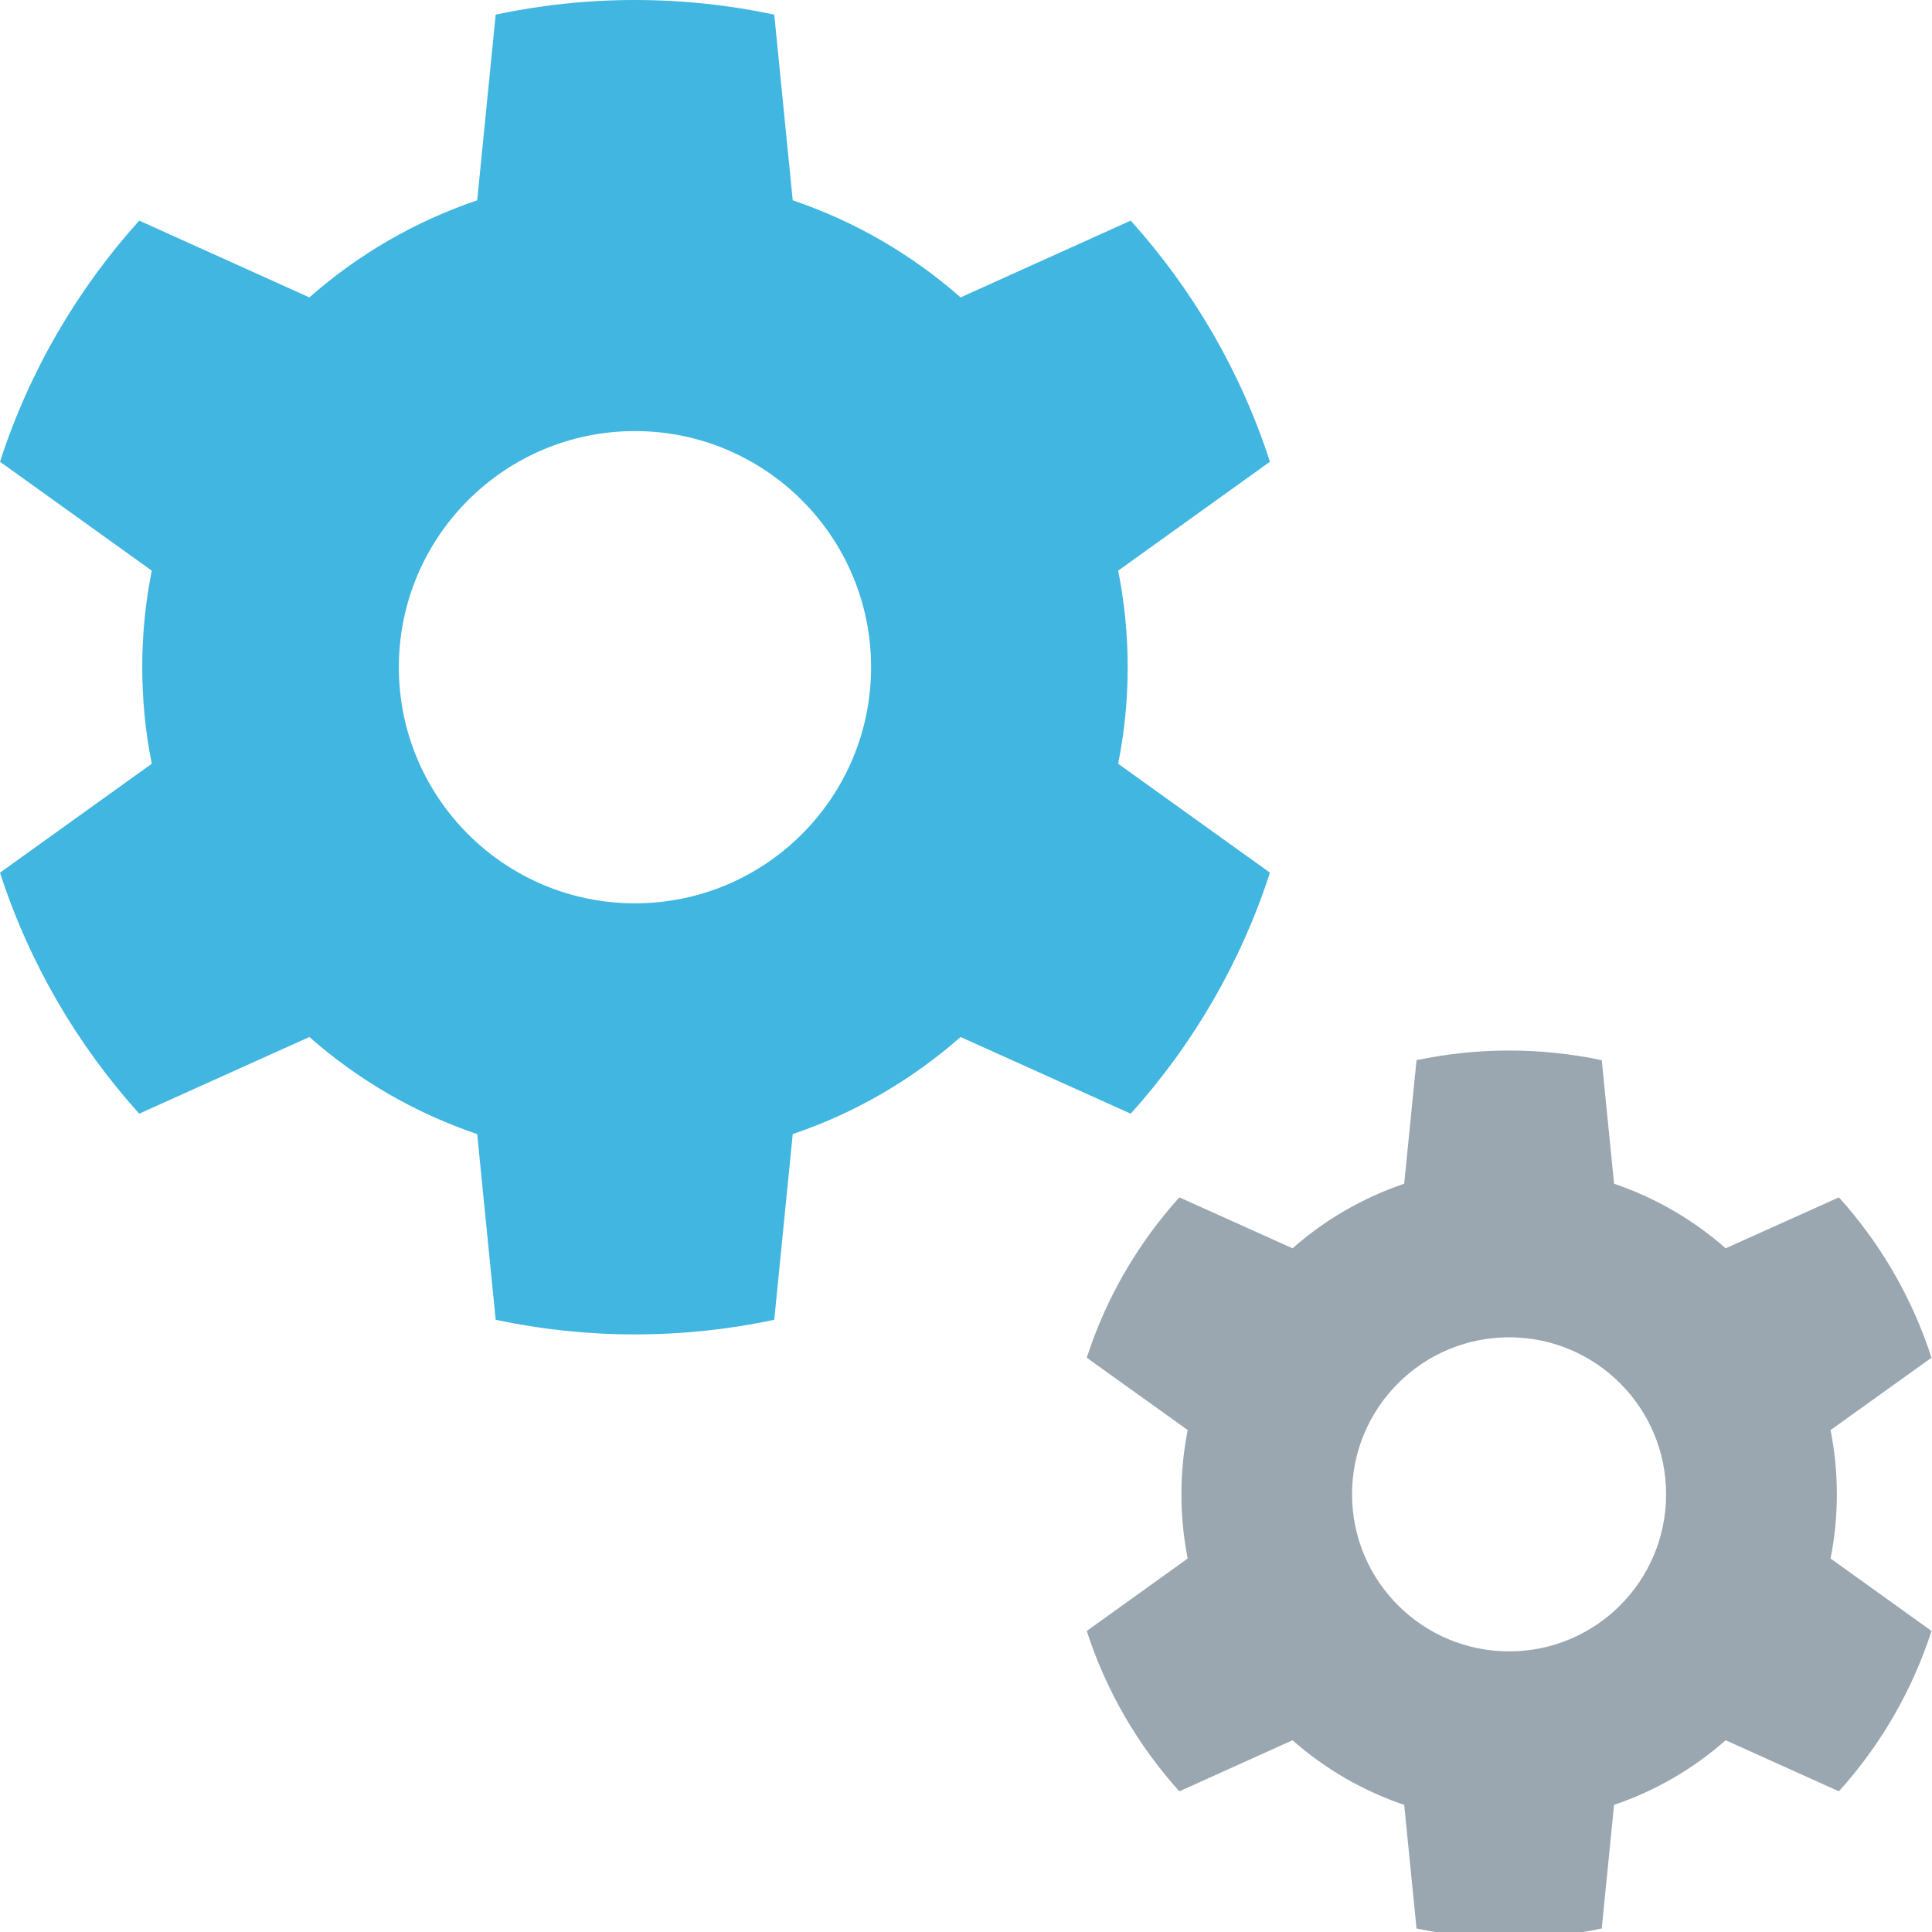
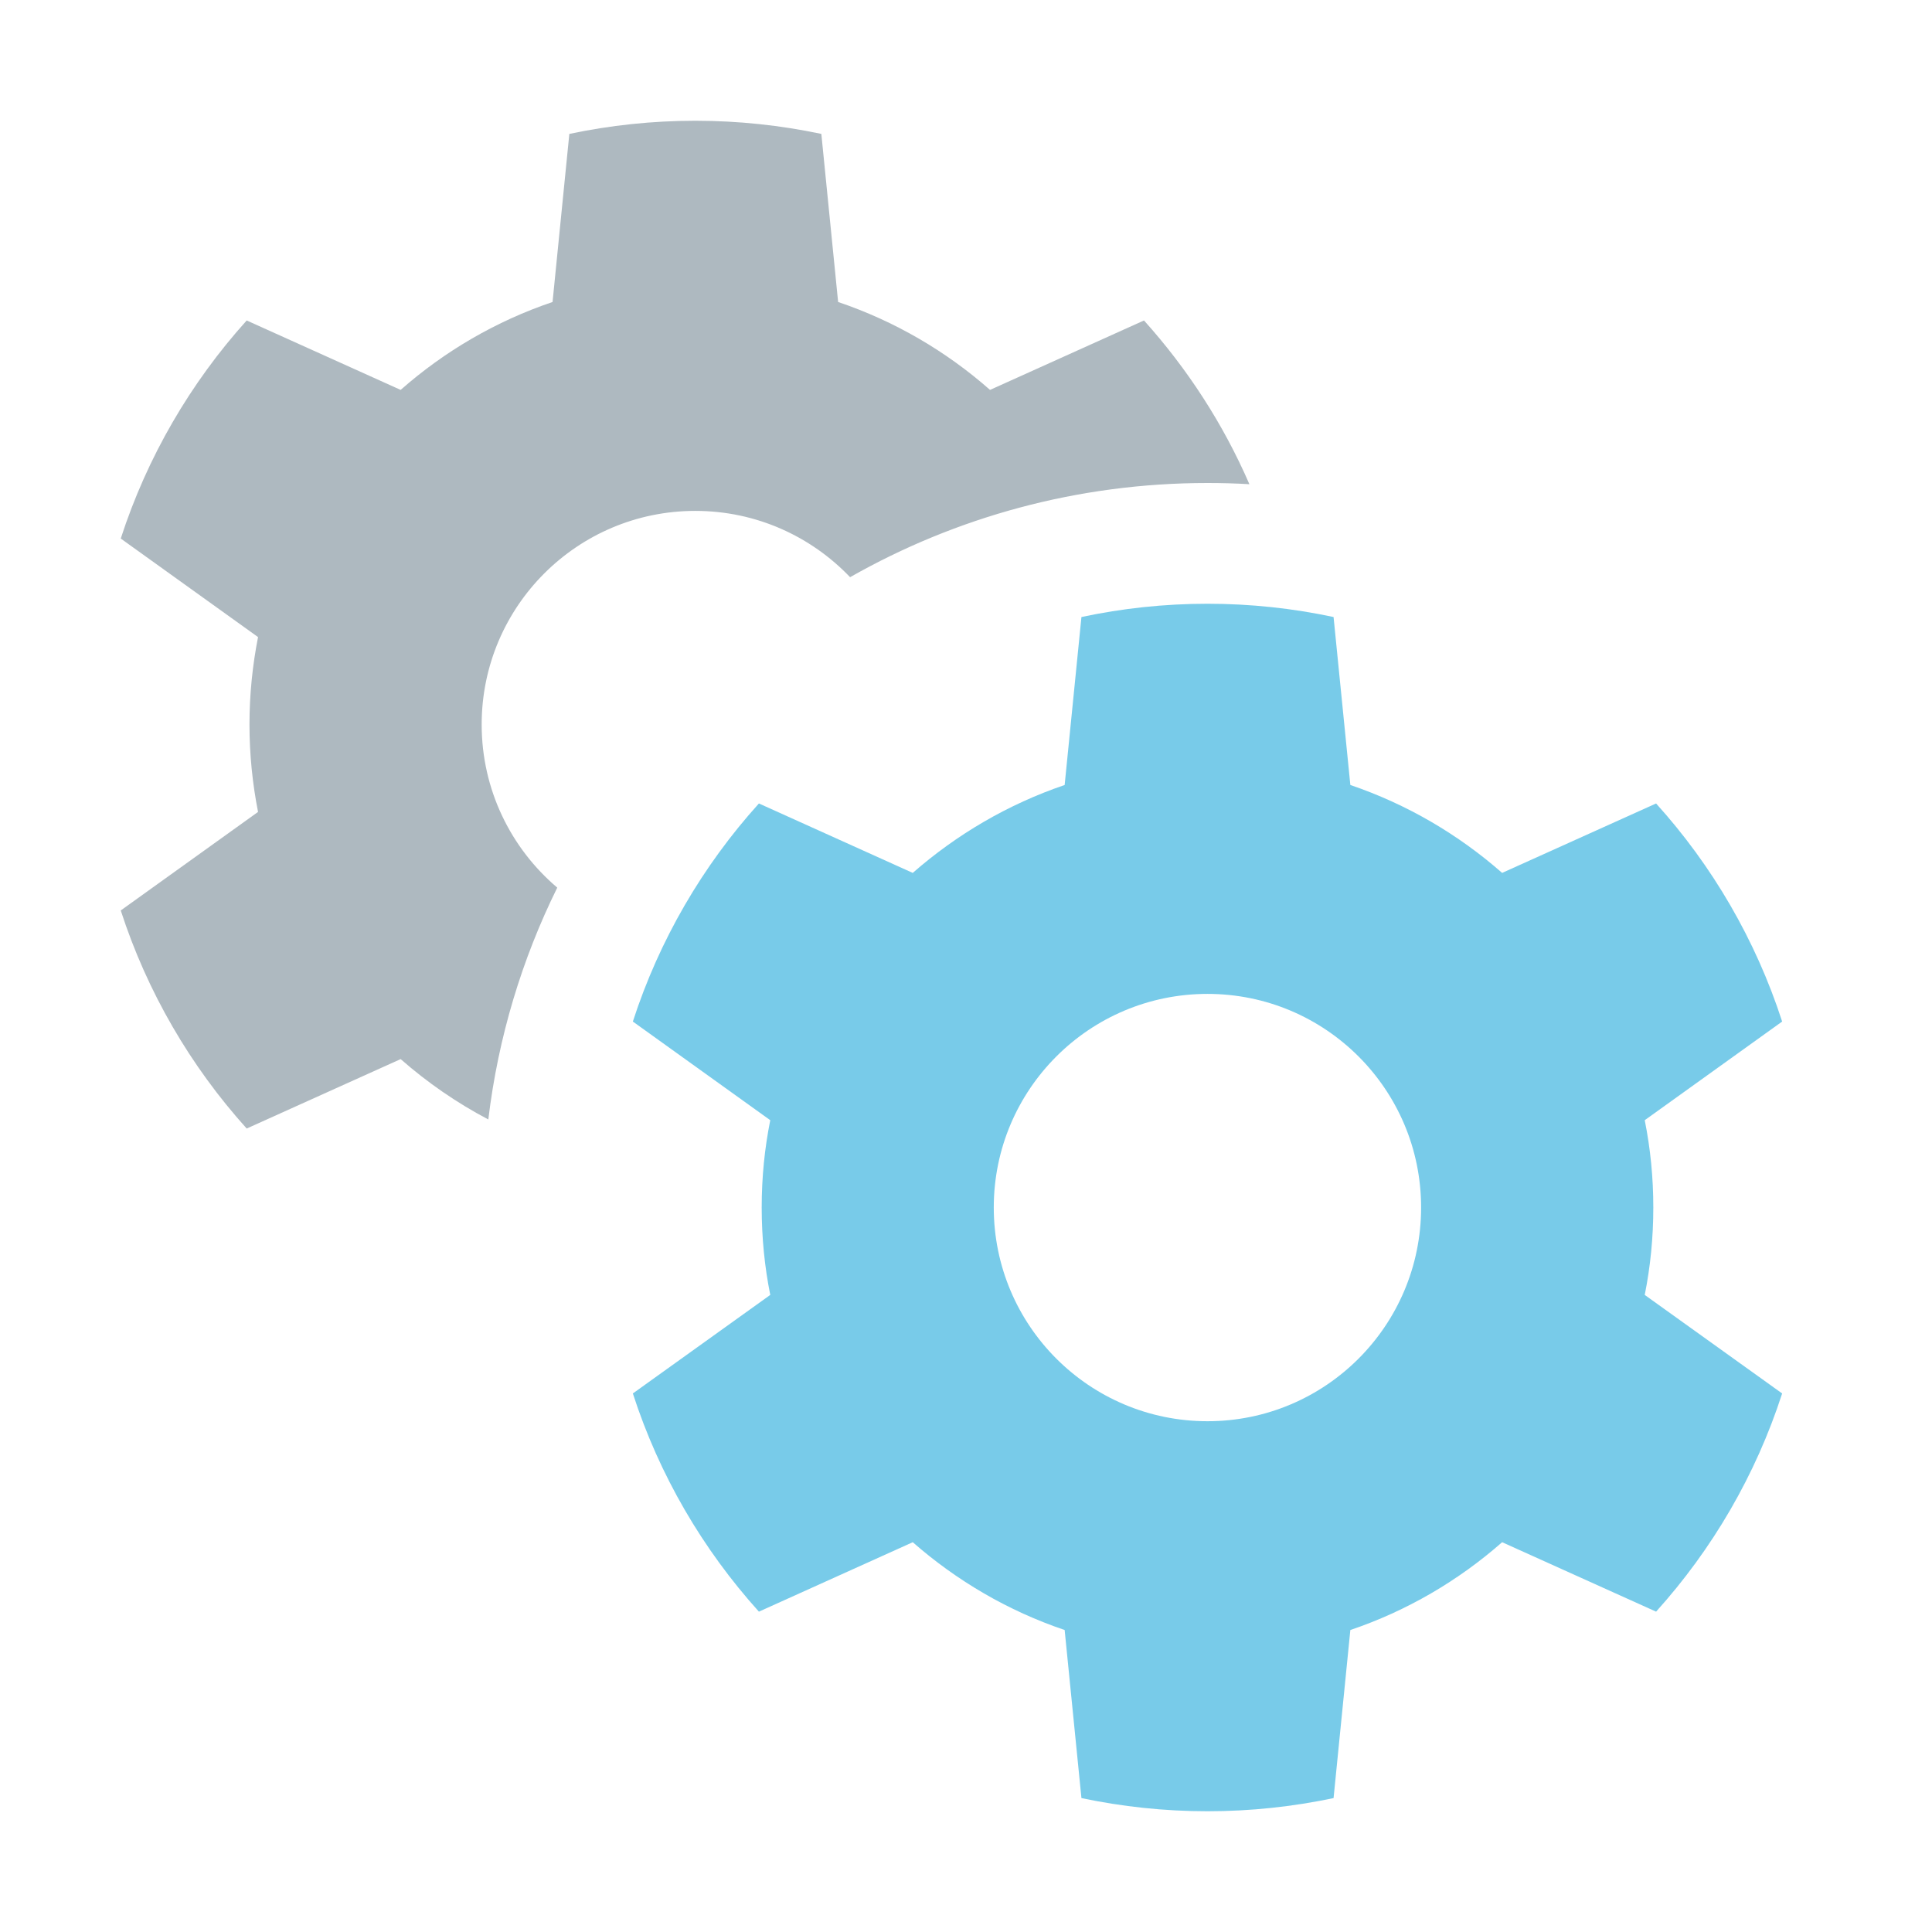
<svg xmlns="http://www.w3.org/2000/svg" width="16" height="16" viewBox="0 0 16 16">
  <g fill="none" fill-rule="evenodd">
-     <path fill="#40B6E0" d="M9.26,6.325 L10.517,7.227 C10.275,7.975 9.878,8.653 9.364,9.223 L7.955,8.588 C7.554,8.941 7.083,9.217 6.565,9.392 L6.412,10.93 C6.04,11.009 5.654,11.051 5.258,11.051 C4.863,11.051 4.477,11.009 4.105,10.93 L3.952,9.392 C3.434,9.217 2.963,8.941 2.562,8.588 L1.153,9.223 C0.639,8.653 0.242,7.975 -1.8637869e-14,7.227 L1.257,6.325 C1.205,6.067 1.178,5.799 1.178,5.525 C1.178,5.252 1.205,4.984 1.257,4.726 L2.22044605e-14,3.824 C0.242,3.076 0.639,2.398 1.153,1.827 L2.562,2.463 C2.963,2.11 3.434,1.834 3.952,1.659 L4.105,0.121 C4.477,0.042 4.863,0 5.258,0 C5.654,0 6.04,0.042 6.412,0.121 L6.565,1.659 C7.083,1.834 7.554,2.11 7.955,2.463 L9.364,1.827 C9.878,2.398 10.275,3.076 10.517,3.824 L9.26,4.726 C9.312,4.984 9.339,5.252 9.339,5.525 C9.339,5.799 9.312,6.067 9.26,6.325 Z M5.258,7.481 C6.338,7.481 7.214,6.605 7.214,5.526 C7.214,4.446 6.338,3.57 5.258,3.57 C4.179,3.57 3.303,4.446 3.303,5.526 C3.303,6.605 4.179,7.481 5.258,7.481 Z" />
-     <path fill="#9AA7B0" d="M15.16,12.907 L15.996,13.507 C15.835,14.005 15.571,14.456 15.229,14.835 L14.291,14.412 C14.025,14.647 13.711,14.831 13.367,14.947 L13.265,15.971 C13.018,16.023 12.761,16.051 12.498,16.051 C12.235,16.051 11.978,16.023 11.731,15.971 L11.629,14.947 C11.284,14.831 10.971,14.647 10.704,14.412 L9.767,14.835 C9.425,14.456 9.161,14.005 9,13.507 L9.836,12.907 C9.802,12.735 9.784,12.557 9.784,12.375 C9.784,12.193 9.802,12.015 9.836,11.843 L9,11.244 C9.161,10.746 9.425,10.295 9.767,9.916 L10.704,10.338 C10.971,10.103 11.284,9.92 11.629,9.803 L11.731,8.78 C11.978,8.728 12.235,8.7 12.498,8.7 C12.761,8.7 13.018,8.728 13.265,8.78 L13.367,9.803 C13.711,9.92 14.025,10.103 14.291,10.338 L15.229,9.916 C15.571,10.295 15.835,10.746 15.996,11.244 L15.16,11.843 C15.194,12.015 15.212,12.193 15.212,12.375 C15.212,12.557 15.194,12.735 15.16,12.907 Z M12.498,13.676 C13.216,13.676 13.798,13.094 13.798,12.375 C13.798,11.657 13.216,11.075 12.498,11.075 C11.78,11.075 11.197,11.657 11.197,12.375 C11.197,13.094 11.78,13.676 12.498,13.676 Z" />
+     <path fill="#40B6E0" fill-opacity=".7" d="M13.621,10.724 L14.759,11.54 C14.54,12.217 14.181,12.83 13.715,13.347 L12.44,12.772 C12.077,13.091 11.651,13.341 11.183,13.499 L11.044,14.891 C10.707,14.962 10.358,15 10,15 C9.642,15 9.293,14.962 8.956,14.891 L8.817,13.499 C8.349,13.341 7.923,13.091 7.559,12.772 L6.285,13.347 C5.819,12.83 5.46,12.217 5.241,11.54 L6.379,10.724 C6.332,10.49 6.308,10.248 6.308,10 C6.308,9.752 6.332,9.511 6.379,9.277 L5.241,8.46 C5.46,7.784 5.819,7.17 6.285,6.654 L7.559,7.229 C7.923,6.91 8.349,6.66 8.817,6.501 L8.956,5.11 C9.293,5.038 9.642,5 10,5 C10.358,5 10.707,5.038 11.044,5.11 L11.183,6.501 C11.651,6.66 12.077,6.91 12.44,7.229 L13.715,6.654 C14.181,7.17 14.54,7.784 14.759,8.46 L13.621,9.277 C13.668,9.511 13.692,9.752 13.692,10 C13.692,10.248 13.668,10.49 13.621,10.724 M10,11.77 C10.977,11.77 11.769,10.978 11.769,10 C11.769,9.023 10.977,8.231 10,8.231 C9.022,8.231 8.23,9.023 8.23,10 C8.23,10.978 9.022,11.77 10,11.77" />
+     <path fill="#9AA7B0" fill-opacity=".8" d="M4.044,9.271 C3.782,9.133 3.539,8.965 3.318,8.771 L2.043,9.346 C1.578,8.83 1.219,8.216 1,7.54 L2.137,6.724 C2.091,6.49 2.066,6.248 2.066,6 C2.066,5.752 2.091,5.51 2.137,5.276 L1,4.46 C1.219,3.784 1.578,3.17 2.043,2.654 L3.318,3.229 C3.681,2.909 4.108,2.659 4.576,2.501 L4.715,1.109 C5.051,1.038 5.401,1 5.758,1 C6.116,1 6.466,1.038 6.802,1.109 L6.941,2.501 C7.409,2.659 7.836,2.909 8.199,3.229 L9.474,2.654 C9.833,3.053 10.13,3.51 10.347,4.01 C10.232,4.003 10.116,4 10,4 C8.923,4 7.913,4.284 7.04,4.78 C6.717,4.442 6.263,4.231 5.758,4.231 C4.781,4.231 3.989,5.023 3.989,6 C3.989,6.541 4.232,7.026 4.615,7.351 C4.323,7.942 4.126,8.589 4.044,9.271 Z" />
  </g>
</svg>
